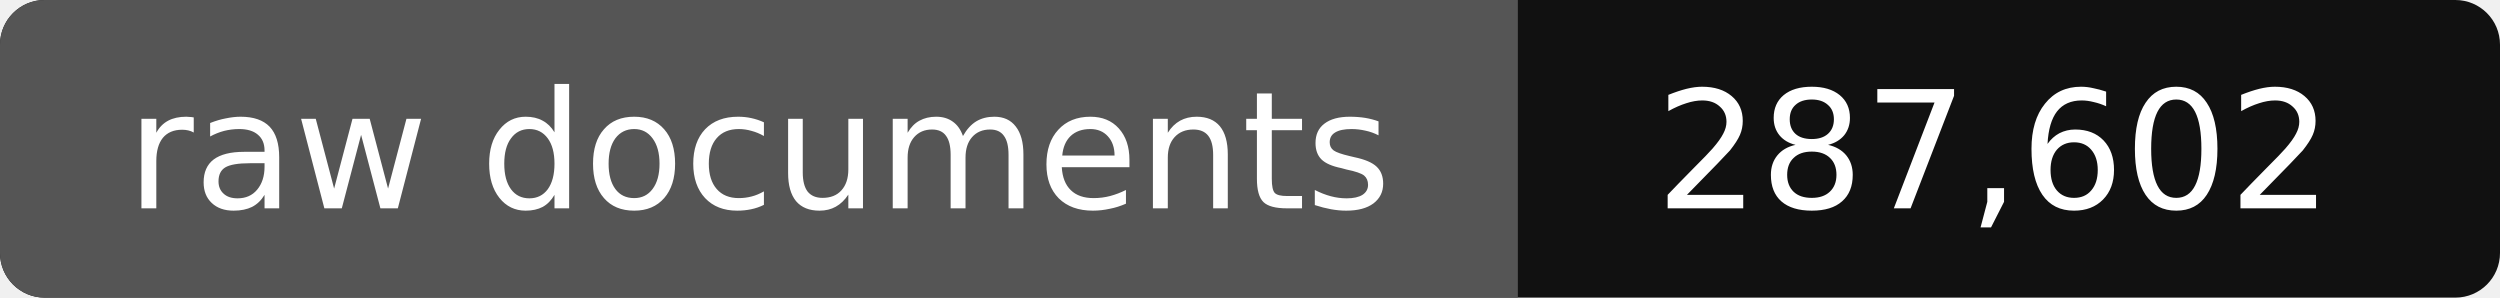
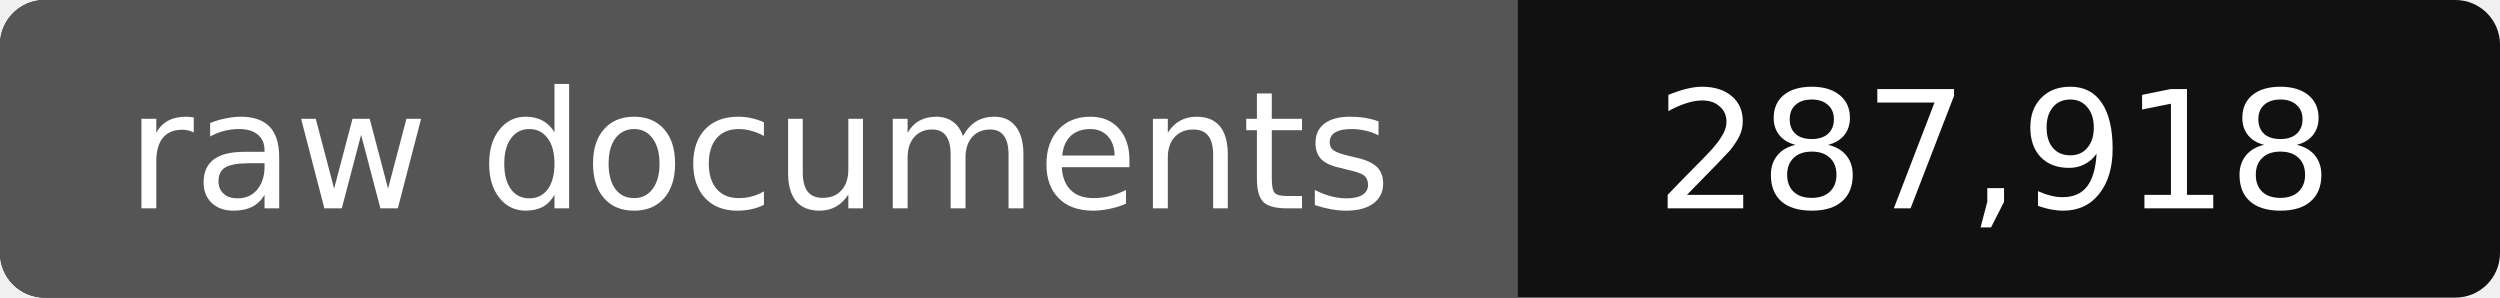
- <svg xmlns="http://www.w3.org/2000/svg" width="168" height="20" role="img" aria-label="raw documents: 287,602">
+ <svg xmlns="http://www.w3.org/2000/svg" width="168" height="20" role="img" aria-label="raw documents: 287,918">
  <rect width="168" height="20" rx="3" fill="#111" />
  <path fill="#555" d="M3 0h99v20H3a3 3 0 0 1-3-3V3a3 3 0 0 1 3-3z" />
  <g fill="#fff" text-anchor="middle" font-family="Verdana,DejaVu Sans,sans-serif" font-size="11">
    <text x="51" y="14">raw documents</text>
-     <text x="134" y="14">287,602</text>
+     <text x="134" y="14">287,918</text>
  </g>
</svg>
